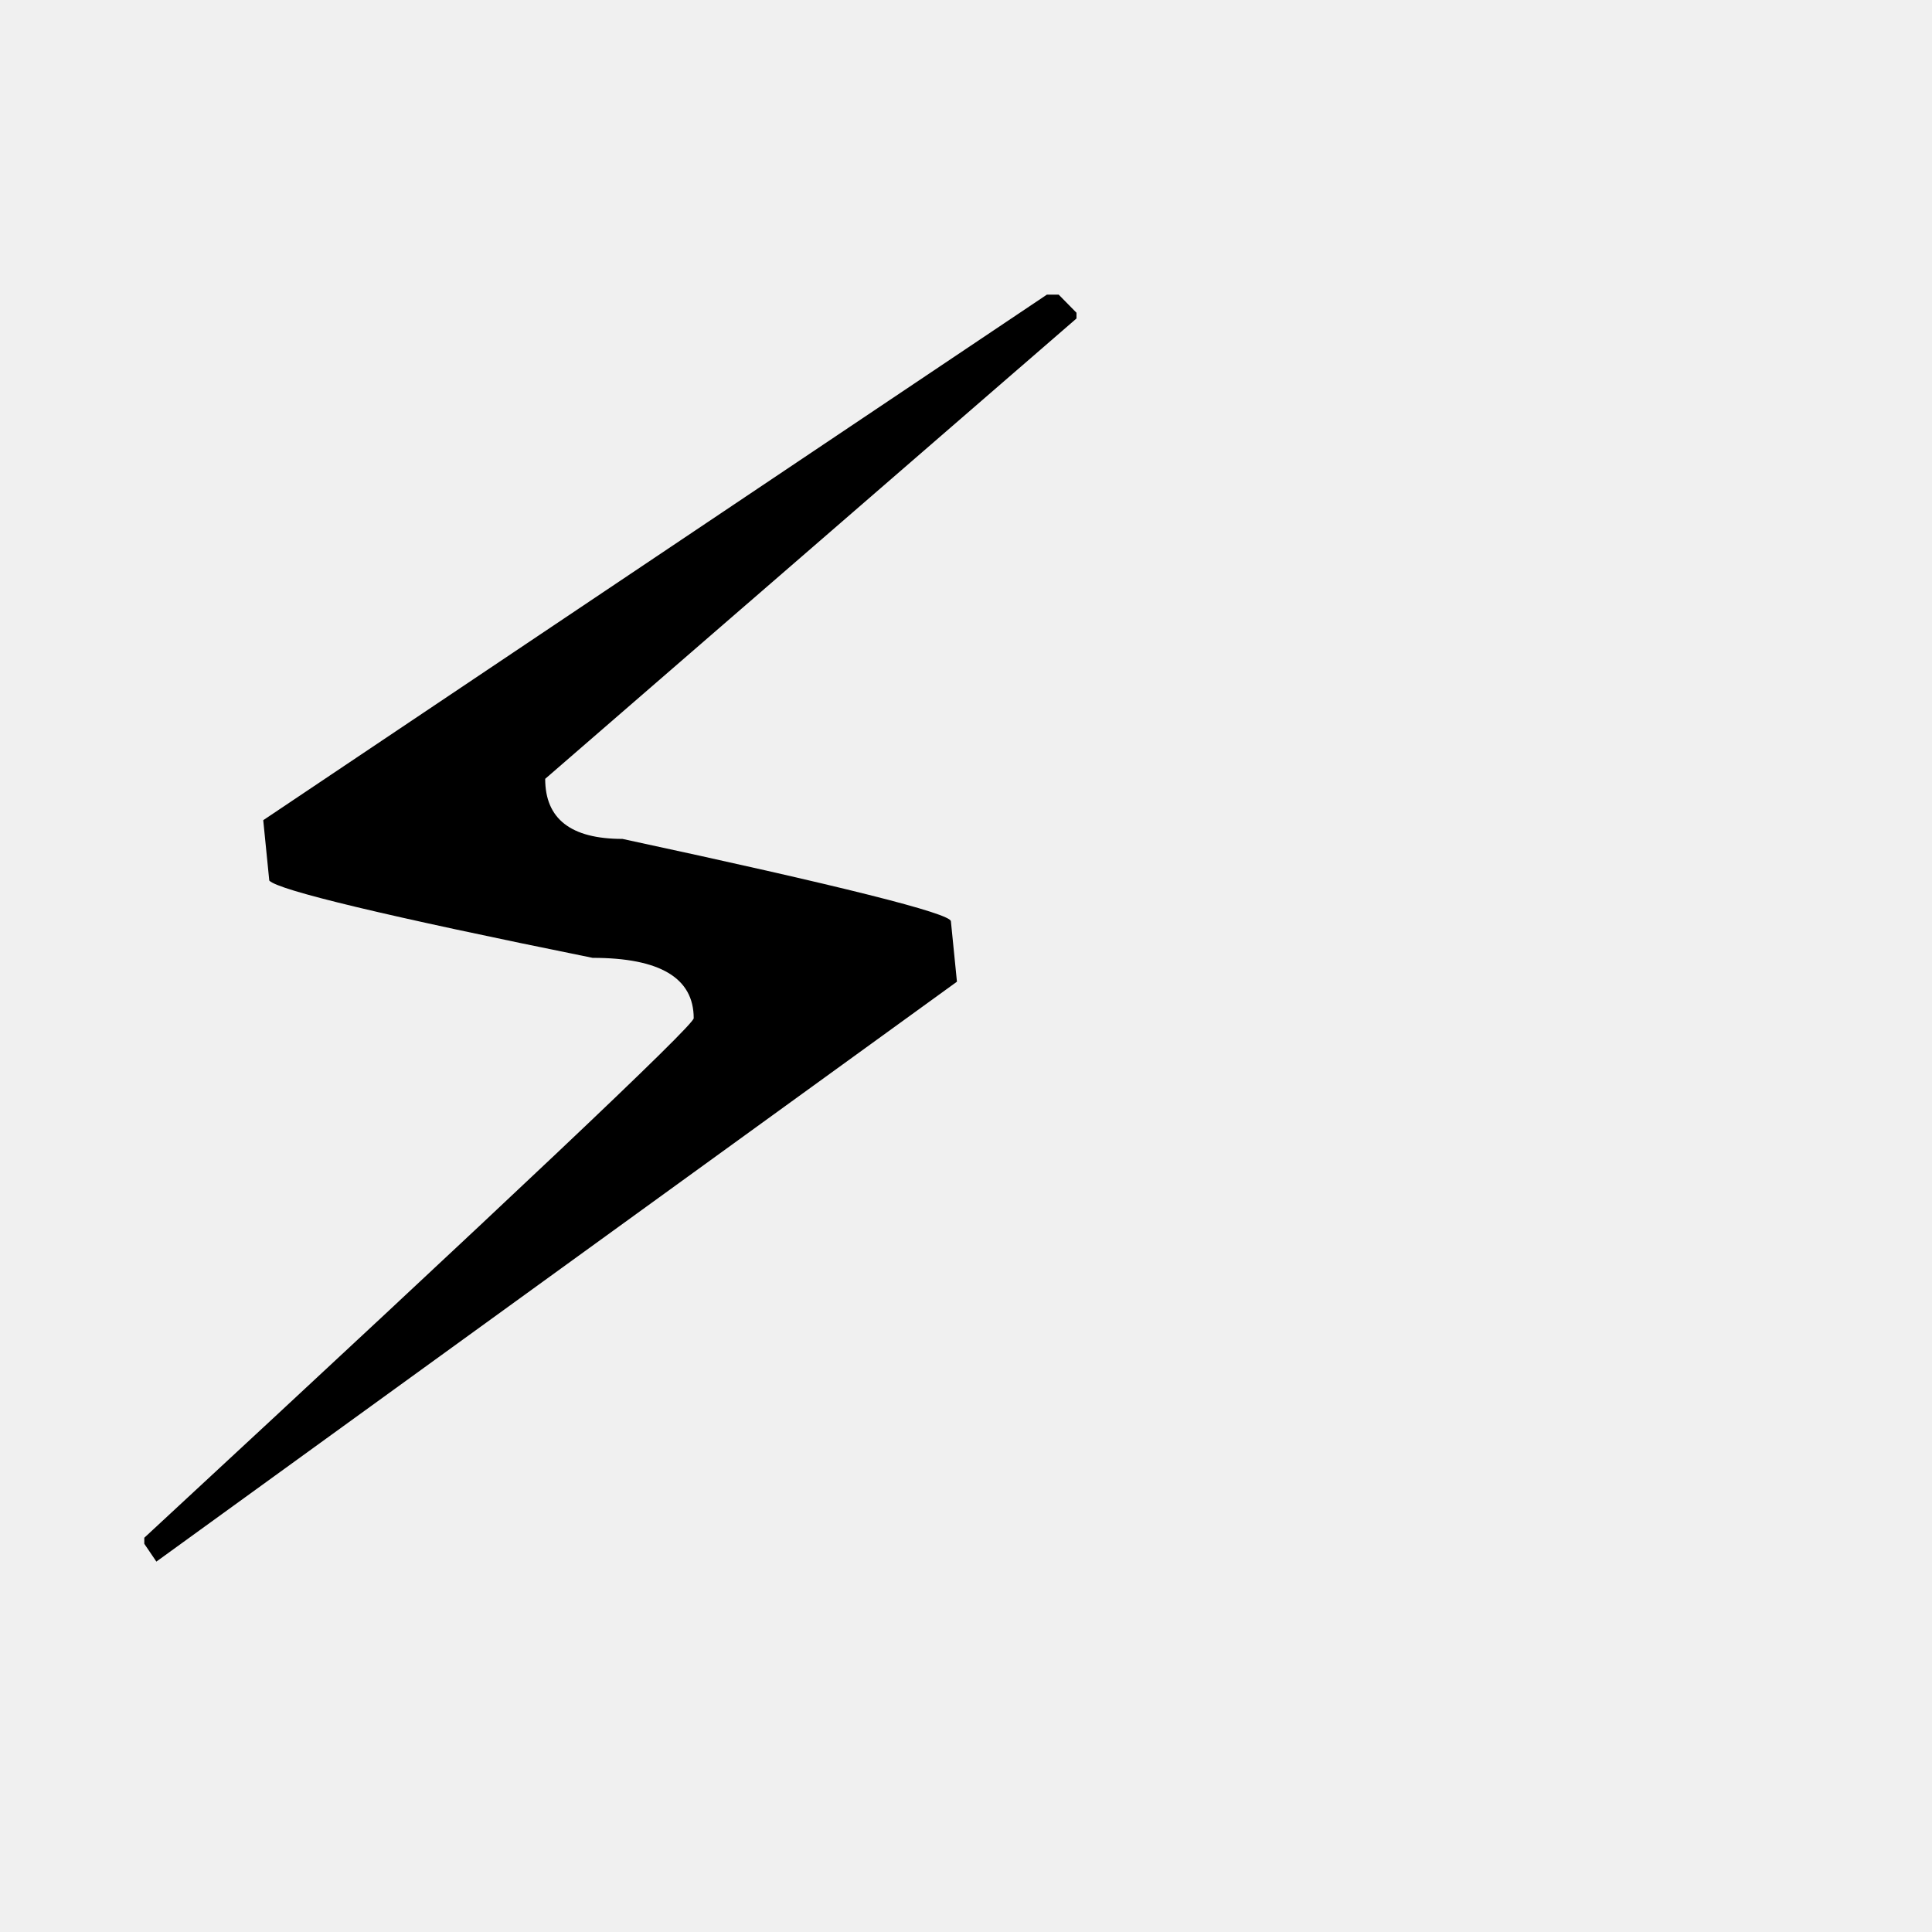
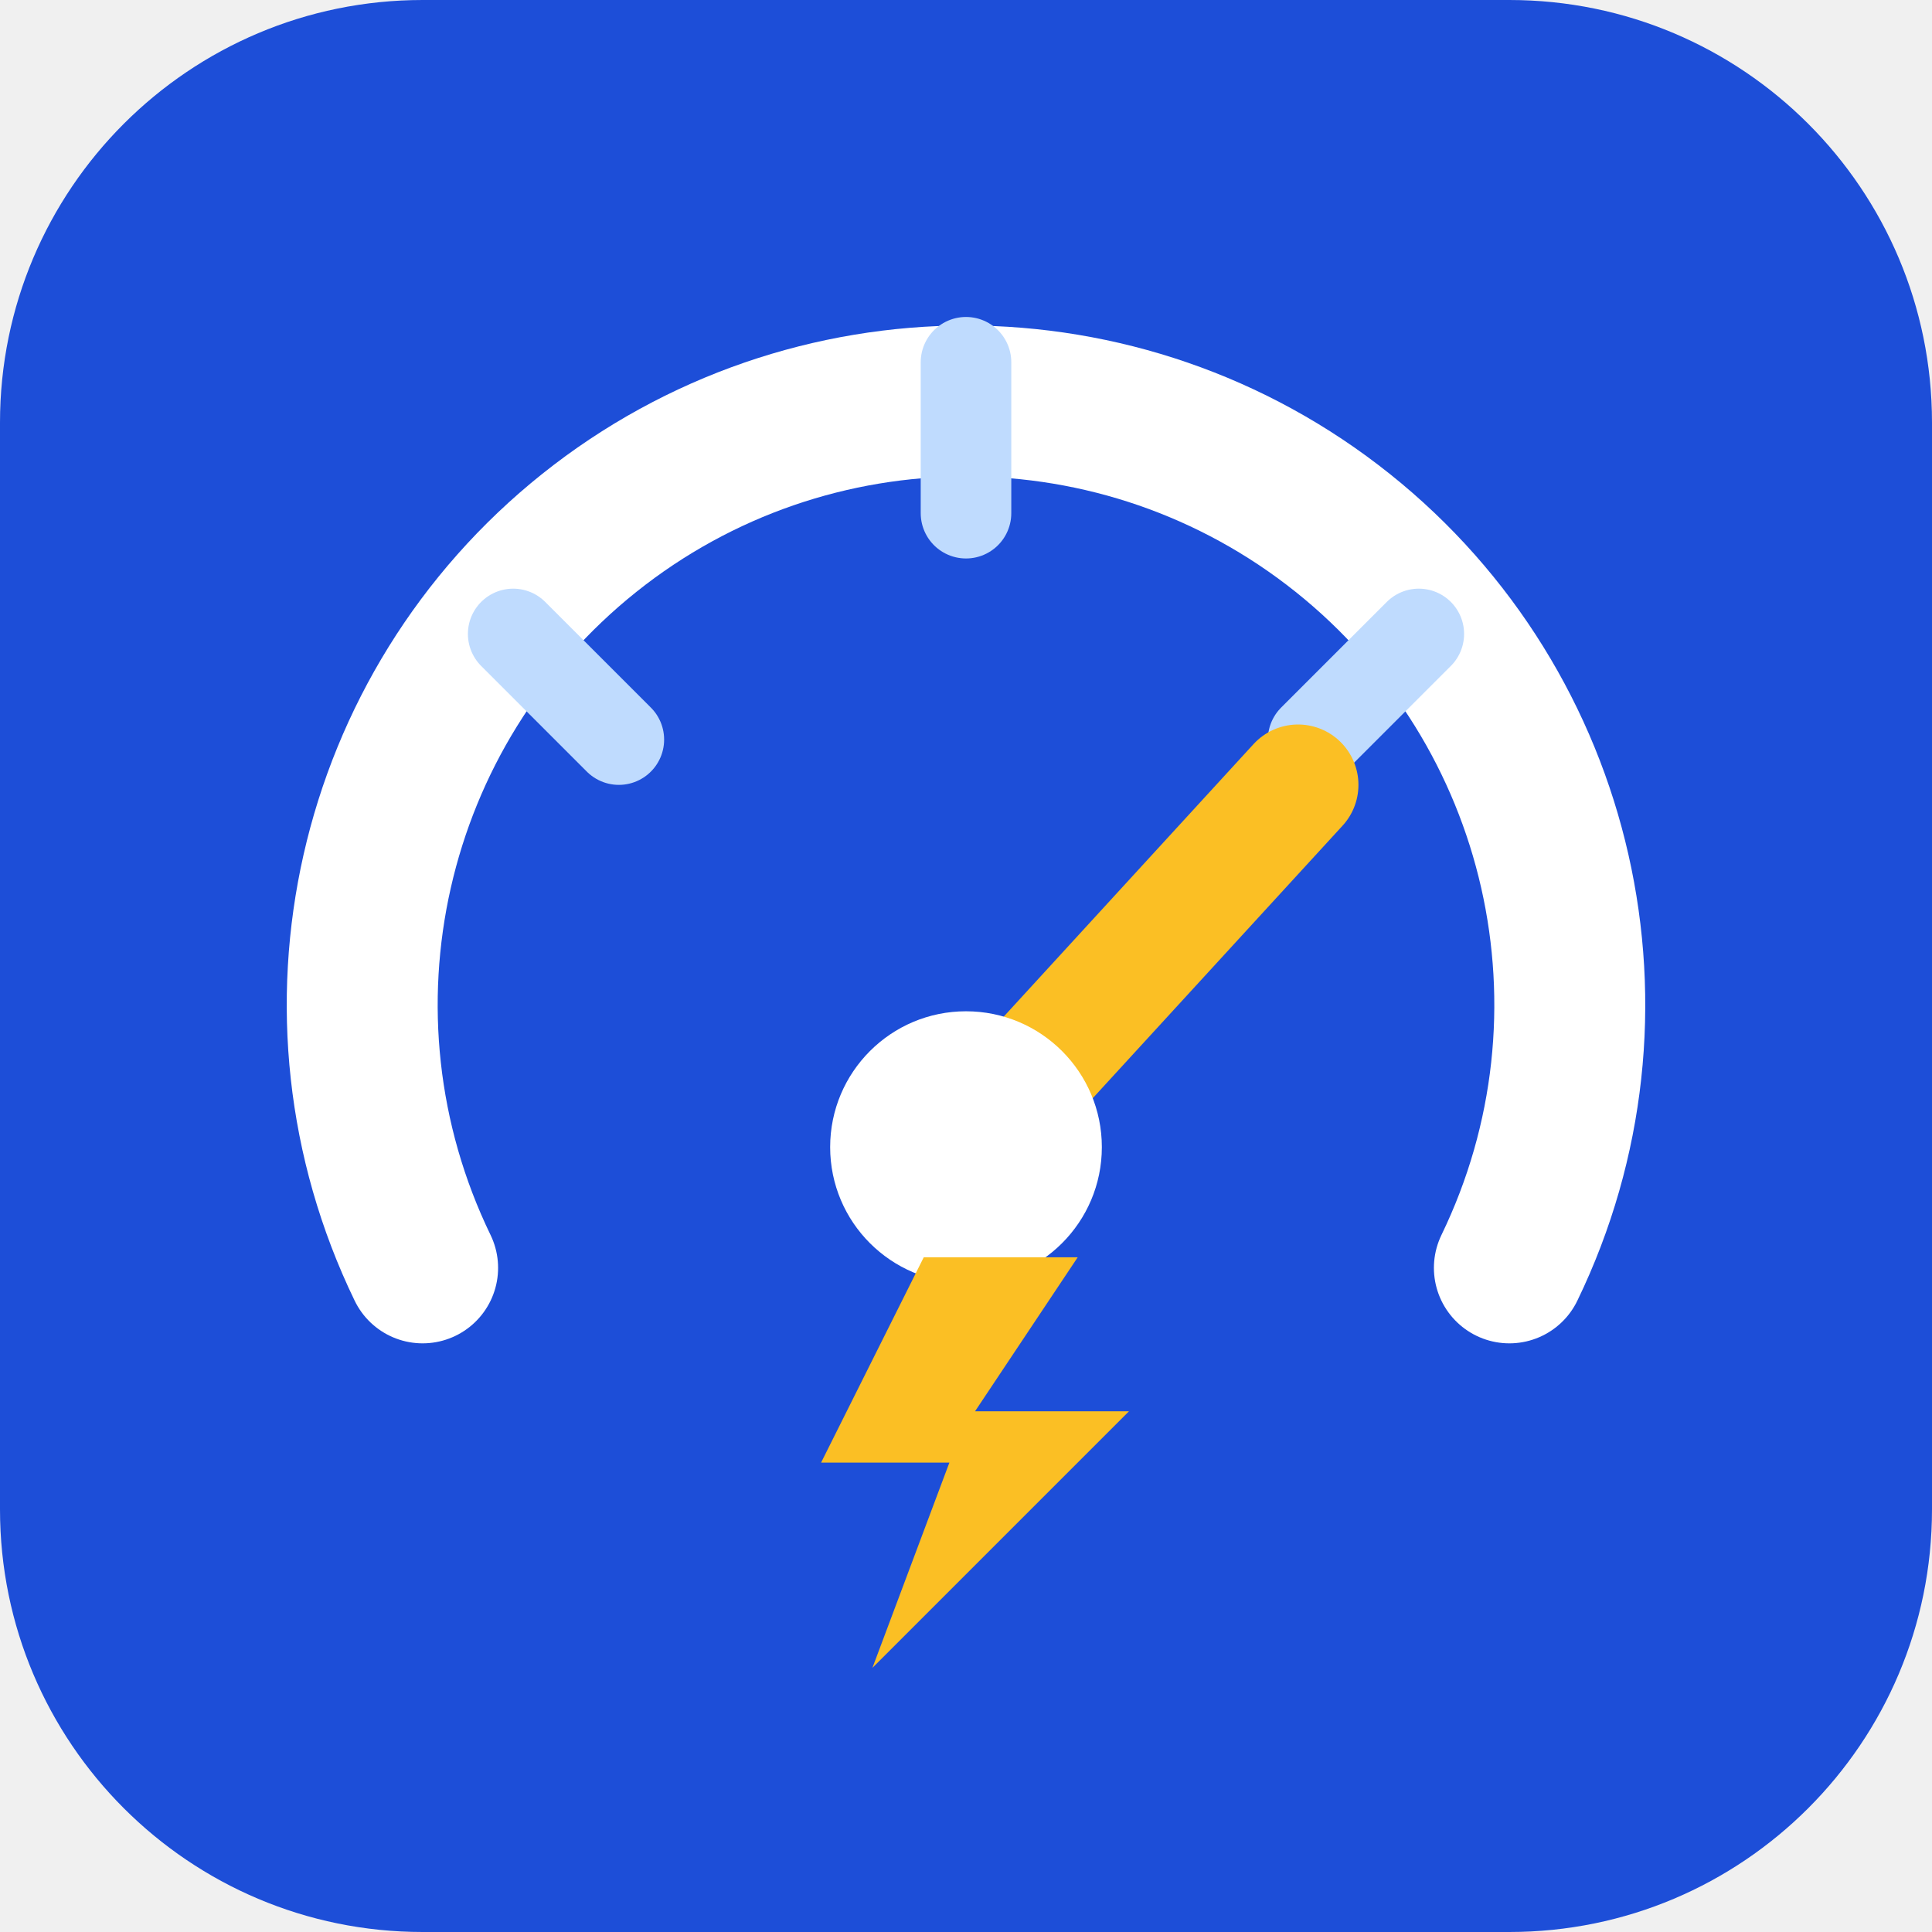
- <svg xmlns="http://www.w3.org/2000/svg" viewBox="0 0 100 100">
-   <text y=".9em" font-size="90">⚡</text>
+ <svg xmlns="http://www.w3.org/2000/svg" viewBox="0 0 64 64">
+   <rect width="64" height="64" rx="14" fill="#1d4ed8" />
+   <path d="M 14 42 A 20 20 0 1 1 50 42" fill="none" stroke="#ffffff" stroke-width="5" stroke-linecap="round" />
+   <line x1="32" y1="12" x2="32" y2="17" stroke="#bfdbfe" stroke-width="3" stroke-linecap="round" />
+   <line x1="17" y1="21" x2="20.5" y2="24.5" stroke="#bfdbfe" stroke-width="3" stroke-linecap="round" />
+   <line x1="47" y1="21" x2="43.5" y2="24.5" stroke="#bfdbfe" stroke-width="3" stroke-linecap="round" />
+   <line x1="32" y1="38" x2="43" y2="26" stroke="#fbbf24" stroke-width="4" stroke-linecap="round" />
+   <circle cx="32" cy="38" r="4.5" fill="#ffffff" />
+   <path d="M 30 46 L 36 46 L 32 52 L 38 52 L 28 62 L 31 54 L 26 54 Z" fill="#fbbf24" transform="scale(0.85) translate(6 3)" />
</svg>
